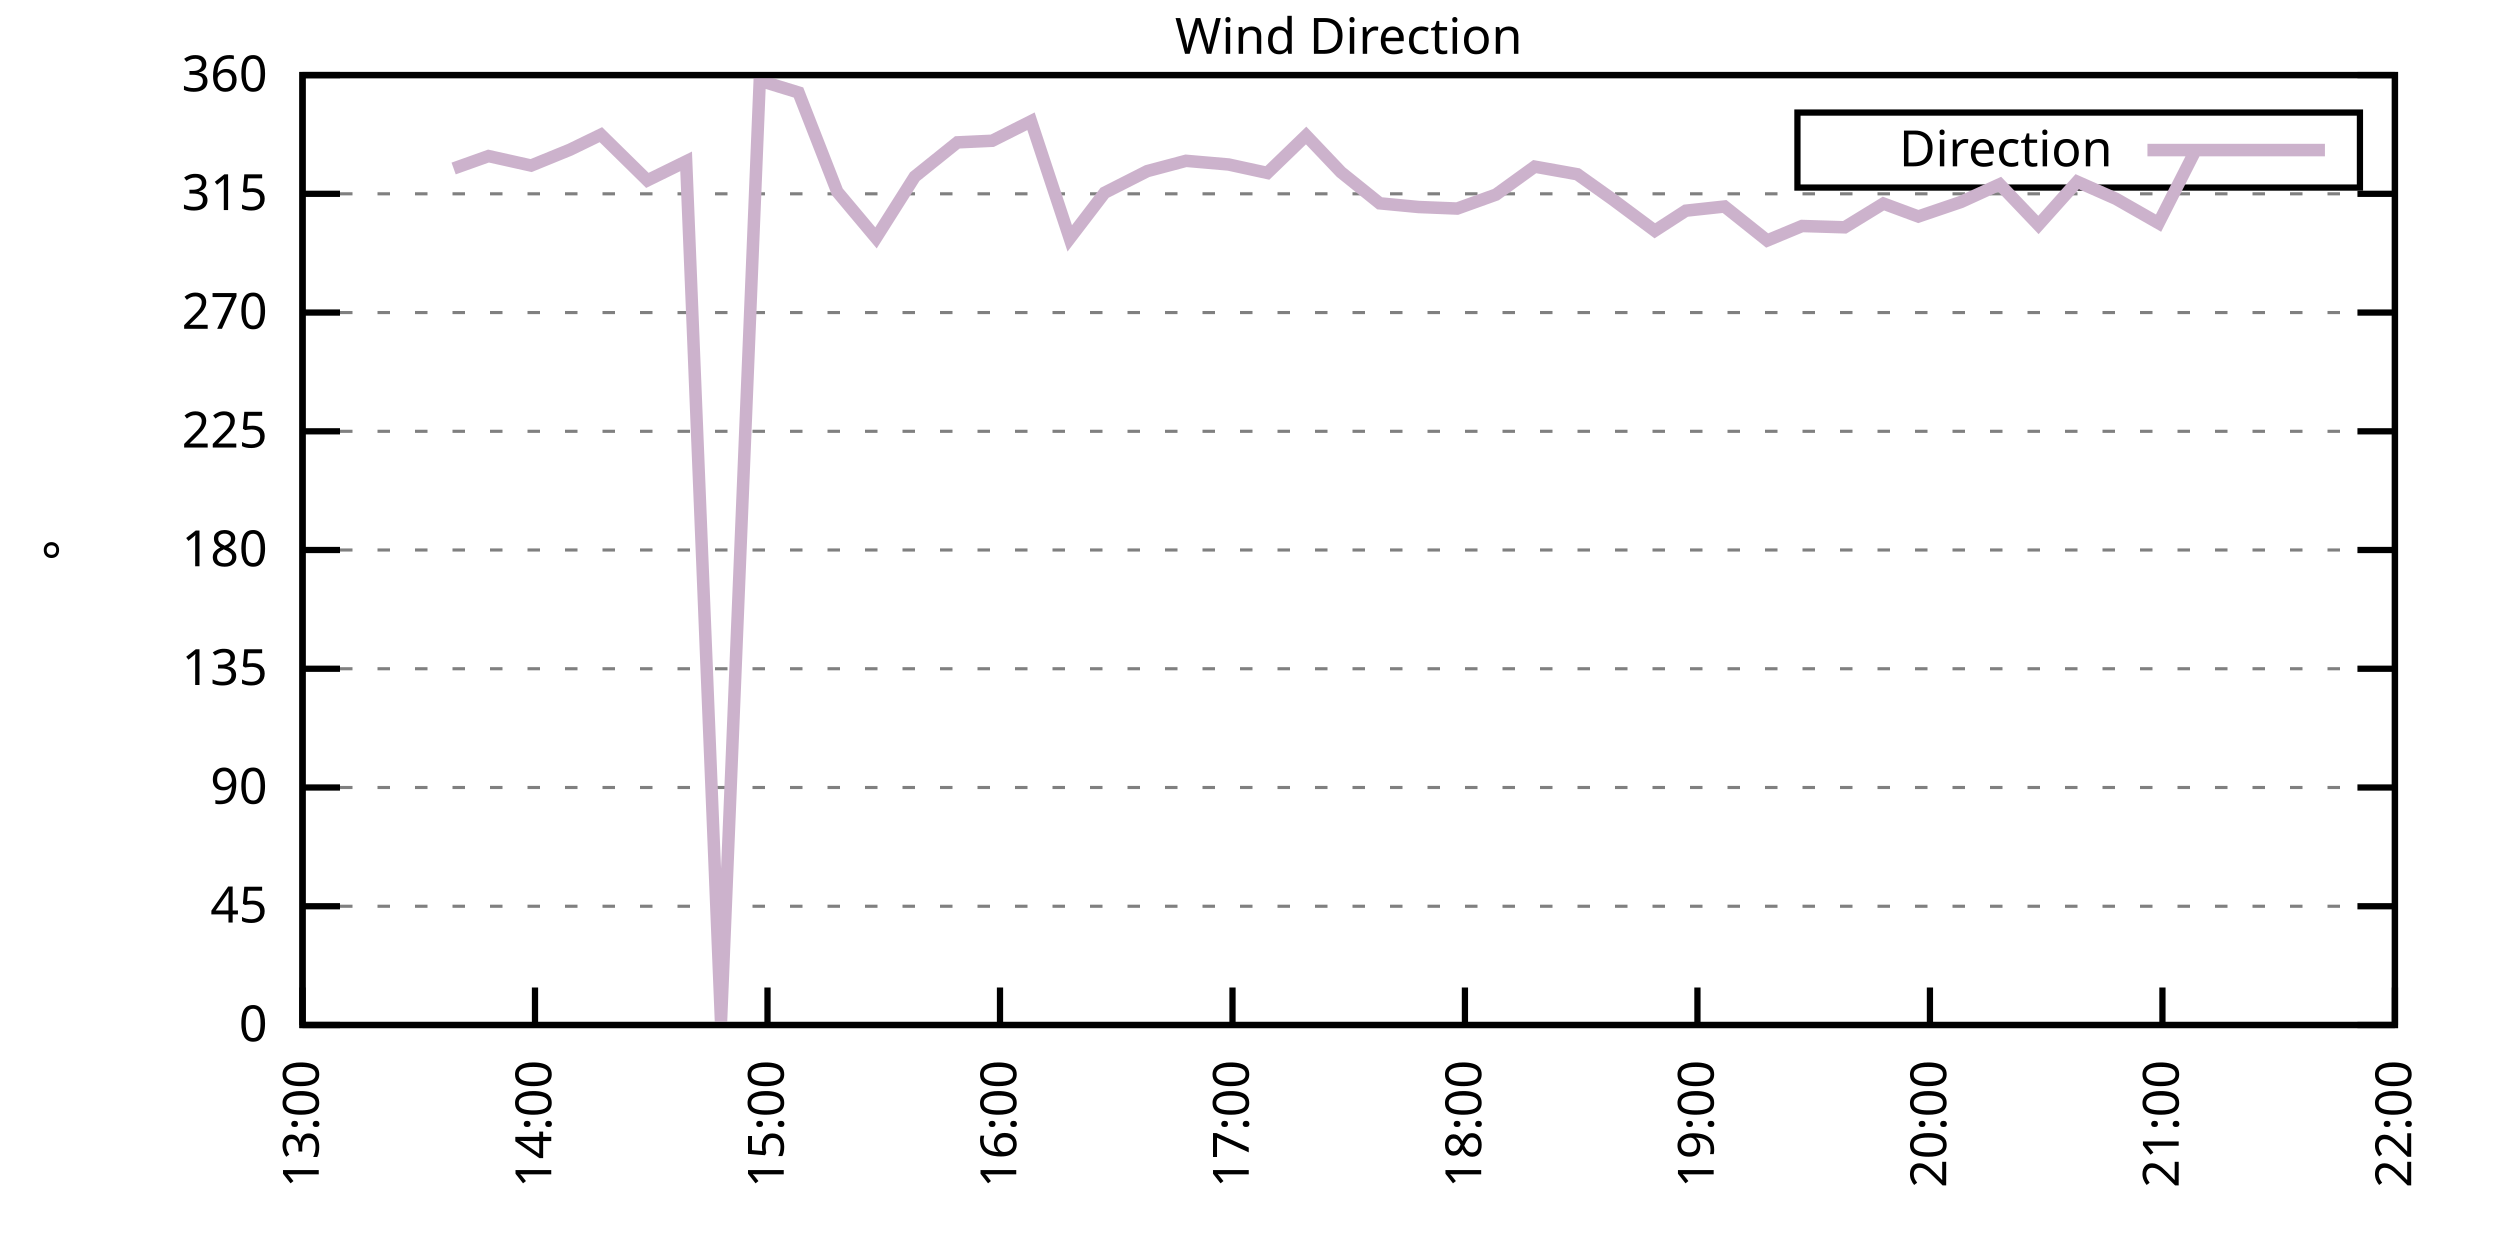
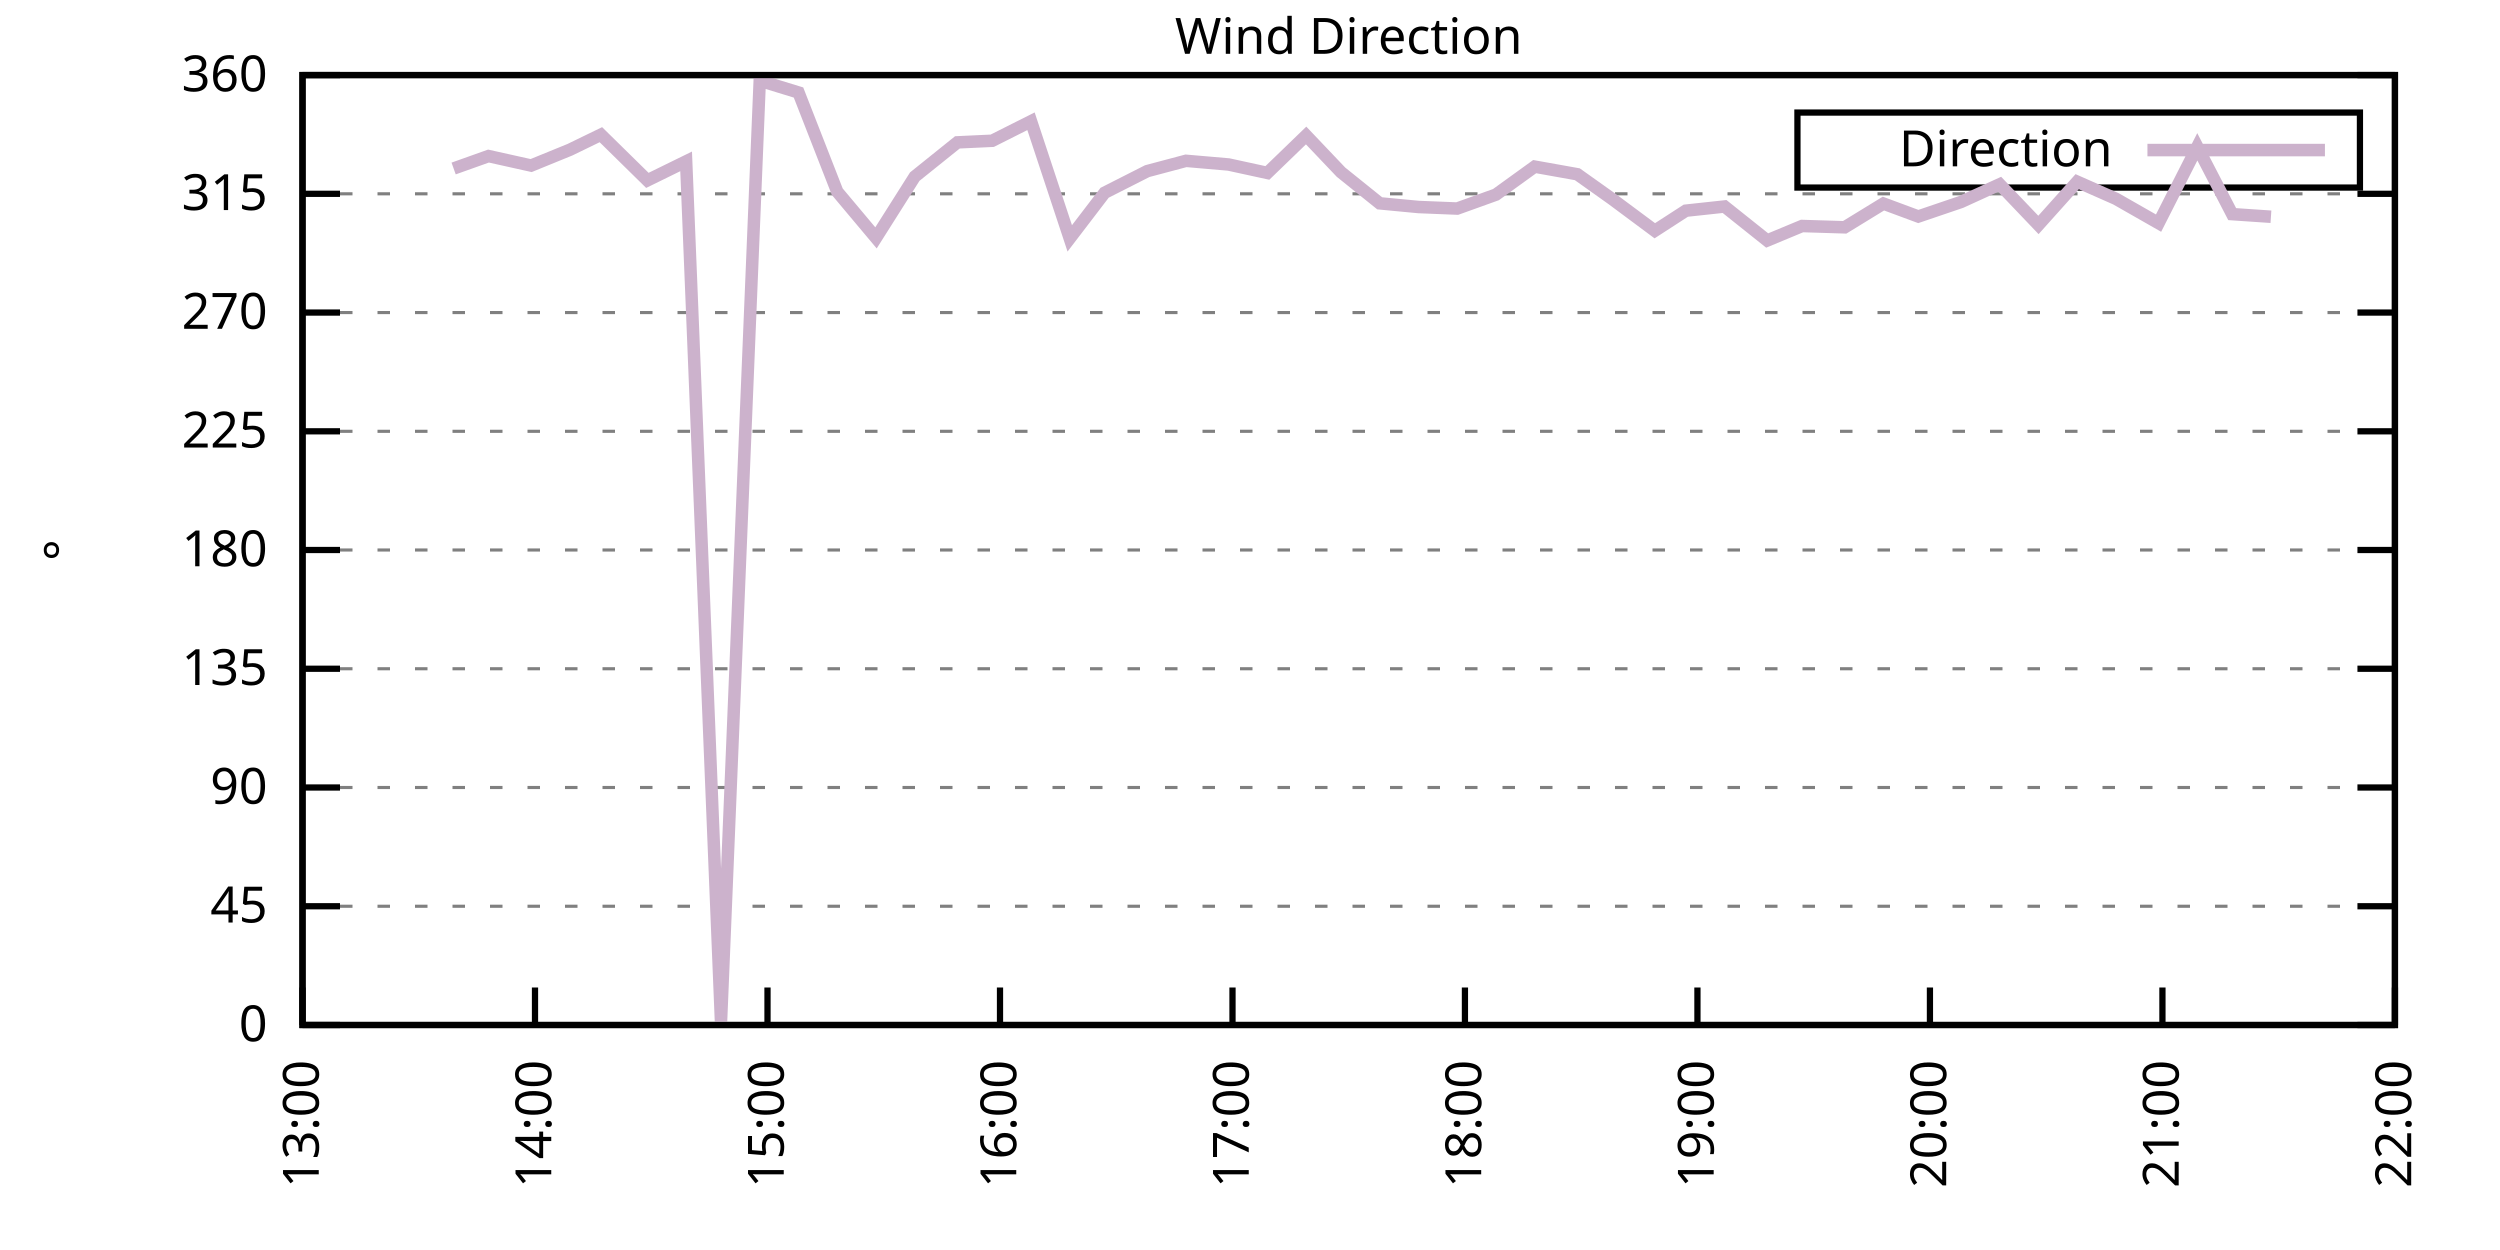
<svg xmlns="http://www.w3.org/2000/svg" xmlns:xlink="http://www.w3.org/1999/xlink" width="400" height="200" viewBox="0 0 400 200">
  <g id="gnuplot_canvas">
    <rect x="0" y="0" width="400" height="200" fill="none" />
    <defs>
      <circle id="gpDot" r="0.5" stroke-width="0.5" stroke="currentColor" />
      <path id="gpPt0" stroke-width="0.333" stroke="currentColor" d="M-1,0 h2 M0,-1 v2" />
      <path id="gpPt1" stroke-width="0.333" stroke="currentColor" d="M-1,-1 L1,1 M1,-1 L-1,1" />
      <path id="gpPt2" stroke-width="0.333" stroke="currentColor" d="M-1,0 L1,0 M0,-1 L0,1 M-1,-1 L1,1 M-1,1 L1,-1" />
      <rect id="gpPt3" stroke-width="0.333" stroke="currentColor" x="-1" y="-1" width="2" height="2" />
      <rect id="gpPt4" stroke-width="0.333" stroke="currentColor" fill="currentColor" x="-1" y="-1" width="2" height="2" />
      <circle id="gpPt5" stroke-width="0.333" stroke="currentColor" cx="0" cy="0" r="1" />
      <use xlink:href="#gpPt5" id="gpPt6" fill="currentColor" stroke="none" />
      <path id="gpPt7" stroke-width="0.333" stroke="currentColor" d="M0,-1.33 L-1.33,0.67 L1.33,0.67 z" />
      <use xlink:href="#gpPt7" id="gpPt8" fill="currentColor" stroke="none" />
      <use xlink:href="#gpPt7" id="gpPt9" stroke="currentColor" transform="rotate(180)" />
      <use xlink:href="#gpPt9" id="gpPt10" fill="currentColor" stroke="none" />
      <use xlink:href="#gpPt3" id="gpPt11" stroke="currentColor" transform="rotate(45)" />
      <use xlink:href="#gpPt11" id="gpPt12" fill="currentColor" stroke="none" />
      <path id="gpPt13" stroke-width="0.333" stroke="currentColor" d="M0,1.330 L1.265,0.411 L0.782,-1.067 L-0.782,-1.076 L-1.265,0.411 z" />
      <use xlink:href="#gpPt13" id="gpPt14" fill="currentColor" stroke="none" />
      <filter id="textbox" filterUnits="objectBoundingBox" x="0" y="0" height="1" width="1">
        <feFlood flood-color="white" flood-opacity="1" result="bgnd" />
        <feComposite in="SourceGraphic" in2="bgnd" operator="atop" />
      </filter>
      <filter id="greybox" filterUnits="objectBoundingBox" x="0" y="0" height="1" width="1">
        <feFlood flood-color="lightgrey" flood-opacity="1" result="grey" />
        <feComposite in="SourceGraphic" in2="grey" operator="atop" />
      </filter>
    </defs>
    <g fill="none" color="white" stroke="currentColor" stroke-width="1.00" stroke-linecap="butt" stroke-linejoin="miter">
</g>
    <g fill="none" color="black" stroke="currentColor" stroke-width="1.00" stroke-linecap="butt" stroke-linejoin="miter">
      <g stroke="none" shape-rendering="crispEdges">
        <polygon fill="rgb(255, 255, 255)" points="48.40,164.00 383.18,164.00 383.18,12.02 48.40,12.02 " />
      </g>
    </g>
    <g fill="none" color="black" stroke="currentColor" stroke-width="1.00" stroke-linecap="butt" stroke-linejoin="miter">
</g>
    <g fill="none" color="black" stroke="black" stroke-width="0.50" stroke-linecap="butt" stroke-linejoin="miter">
</g>
    <g fill="none" color="gray" stroke="currentColor" stroke-width="0.50" stroke-linecap="butt" stroke-linejoin="miter">
      <path stroke="gray" stroke-dasharray="2,4" class="gridline" d="M48.40,164.00 L383.19,164.00  " />
    </g>
    <g fill="none" color="gray" stroke="gray" stroke-width="1.00" stroke-linecap="butt" stroke-linejoin="miter">
</g>
    <g fill="none" color="black" stroke="currentColor" stroke-width="1.00" stroke-linecap="butt" stroke-linejoin="miter">
      <path stroke="black" d="M48.40,164.00 L54.40,164.00 M383.19,164.00 L377.19,164.00  " />
      <g transform="translate(42.80,166.60)" stroke="none" fill="black" font-family="Sans" font-size="8.00" text-anchor="end">
        <text>
          <tspan font-family="Sans"> 0</tspan>
        </text>
      </g>
    </g>
    <g fill="none" color="black" stroke="currentColor" stroke-width="1.00" stroke-linecap="butt" stroke-linejoin="miter">
</g>
    <g fill="none" color="black" stroke="black" stroke-width="0.50" stroke-linecap="butt" stroke-linejoin="miter">
</g>
    <g fill="none" color="gray" stroke="currentColor" stroke-width="0.50" stroke-linecap="butt" stroke-linejoin="miter">
      <path stroke="gray" stroke-dasharray="2,4" class="gridline" d="M48.40,145.00 L383.19,145.00  " />
    </g>
    <g fill="none" color="gray" stroke="gray" stroke-width="1.00" stroke-linecap="butt" stroke-linejoin="miter">
</g>
    <g fill="none" color="black" stroke="currentColor" stroke-width="1.00" stroke-linecap="butt" stroke-linejoin="miter">
      <path stroke="black" d="M48.40,145.00 L54.40,145.00 M383.19,145.00 L377.19,145.00  " />
      <g transform="translate(42.80,147.60)" stroke="none" fill="black" font-family="Sans" font-size="8.00" text-anchor="end">
        <text>
          <tspan font-family="Sans"> 45</tspan>
        </text>
      </g>
    </g>
    <g fill="none" color="black" stroke="currentColor" stroke-width="1.00" stroke-linecap="butt" stroke-linejoin="miter">
</g>
    <g fill="none" color="black" stroke="black" stroke-width="0.50" stroke-linecap="butt" stroke-linejoin="miter">
</g>
    <g fill="none" color="gray" stroke="currentColor" stroke-width="0.50" stroke-linecap="butt" stroke-linejoin="miter">
      <path stroke="gray" stroke-dasharray="2,4" class="gridline" d="M48.40,126.00 L383.19,126.00  " />
    </g>
    <g fill="none" color="gray" stroke="gray" stroke-width="1.00" stroke-linecap="butt" stroke-linejoin="miter">
</g>
    <g fill="none" color="black" stroke="currentColor" stroke-width="1.00" stroke-linecap="butt" stroke-linejoin="miter">
      <path stroke="black" d="M48.40,126.00 L54.40,126.00 M383.19,126.00 L377.19,126.00  " />
      <g transform="translate(42.80,128.60)" stroke="none" fill="black" font-family="Sans" font-size="8.00" text-anchor="end">
        <text>
          <tspan font-family="Sans"> 90</tspan>
        </text>
      </g>
    </g>
    <g fill="none" color="black" stroke="currentColor" stroke-width="1.00" stroke-linecap="butt" stroke-linejoin="miter">
</g>
    <g fill="none" color="black" stroke="black" stroke-width="0.50" stroke-linecap="butt" stroke-linejoin="miter">
</g>
    <g fill="none" color="gray" stroke="currentColor" stroke-width="0.50" stroke-linecap="butt" stroke-linejoin="miter">
      <path stroke="gray" stroke-dasharray="2,4" class="gridline" d="M48.40,107.00 L383.19,107.00  " />
    </g>
    <g fill="none" color="gray" stroke="gray" stroke-width="1.00" stroke-linecap="butt" stroke-linejoin="miter">
</g>
    <g fill="none" color="black" stroke="currentColor" stroke-width="1.00" stroke-linecap="butt" stroke-linejoin="miter">
      <path stroke="black" d="M48.40,107.00 L54.40,107.00 M383.19,107.00 L377.19,107.00  " />
      <g transform="translate(42.80,109.60)" stroke="none" fill="black" font-family="Sans" font-size="8.00" text-anchor="end">
        <text>
          <tspan font-family="Sans"> 135</tspan>
        </text>
      </g>
    </g>
    <g fill="none" color="black" stroke="currentColor" stroke-width="1.00" stroke-linecap="butt" stroke-linejoin="miter">
</g>
    <g fill="none" color="black" stroke="black" stroke-width="0.50" stroke-linecap="butt" stroke-linejoin="miter">
</g>
    <g fill="none" color="gray" stroke="currentColor" stroke-width="0.50" stroke-linecap="butt" stroke-linejoin="miter">
      <path stroke="gray" stroke-dasharray="2,4" class="gridline" d="M48.40,88.00 L383.19,88.00  " />
    </g>
    <g fill="none" color="gray" stroke="gray" stroke-width="1.00" stroke-linecap="butt" stroke-linejoin="miter">
</g>
    <g fill="none" color="black" stroke="currentColor" stroke-width="1.00" stroke-linecap="butt" stroke-linejoin="miter">
      <path stroke="black" d="M48.40,88.00 L54.40,88.00 M383.19,88.00 L377.19,88.00  " />
      <g transform="translate(42.80,90.60)" stroke="none" fill="black" font-family="Sans" font-size="8.00" text-anchor="end">
        <text>
          <tspan font-family="Sans"> 180</tspan>
        </text>
      </g>
    </g>
    <g fill="none" color="black" stroke="currentColor" stroke-width="1.00" stroke-linecap="butt" stroke-linejoin="miter">
</g>
    <g fill="none" color="black" stroke="black" stroke-width="0.50" stroke-linecap="butt" stroke-linejoin="miter">
</g>
    <g fill="none" color="gray" stroke="currentColor" stroke-width="0.50" stroke-linecap="butt" stroke-linejoin="miter">
      <path stroke="gray" stroke-dasharray="2,4" class="gridline" d="M48.40,69.01 L383.19,69.01  " />
    </g>
    <g fill="none" color="gray" stroke="gray" stroke-width="1.00" stroke-linecap="butt" stroke-linejoin="miter">
</g>
    <g fill="none" color="black" stroke="currentColor" stroke-width="1.00" stroke-linecap="butt" stroke-linejoin="miter">
      <path stroke="black" d="M48.40,69.01 L54.40,69.01 M383.19,69.01 L377.19,69.01  " />
      <g transform="translate(42.80,71.61)" stroke="none" fill="black" font-family="Sans" font-size="8.00" text-anchor="end">
        <text>
          <tspan font-family="Sans"> 225</tspan>
        </text>
      </g>
    </g>
    <g fill="none" color="black" stroke="currentColor" stroke-width="1.00" stroke-linecap="butt" stroke-linejoin="miter">
</g>
    <g fill="none" color="black" stroke="black" stroke-width="0.50" stroke-linecap="butt" stroke-linejoin="miter">
</g>
    <g fill="none" color="gray" stroke="currentColor" stroke-width="0.50" stroke-linecap="butt" stroke-linejoin="miter">
      <path stroke="gray" stroke-dasharray="2,4" class="gridline" d="M48.40,50.01 L383.19,50.01  " />
    </g>
    <g fill="none" color="gray" stroke="gray" stroke-width="1.00" stroke-linecap="butt" stroke-linejoin="miter">
</g>
    <g fill="none" color="black" stroke="currentColor" stroke-width="1.00" stroke-linecap="butt" stroke-linejoin="miter">
      <path stroke="black" d="M48.40,50.01 L54.40,50.01 M383.19,50.01 L377.19,50.01  " />
      <g transform="translate(42.80,52.61)" stroke="none" fill="black" font-family="Sans" font-size="8.00" text-anchor="end">
        <text>
          <tspan font-family="Sans"> 270</tspan>
        </text>
      </g>
    </g>
    <g fill="none" color="black" stroke="currentColor" stroke-width="1.00" stroke-linecap="butt" stroke-linejoin="miter">
</g>
    <g fill="none" color="black" stroke="black" stroke-width="0.50" stroke-linecap="butt" stroke-linejoin="miter">
</g>
    <g fill="none" color="gray" stroke="currentColor" stroke-width="0.50" stroke-linecap="butt" stroke-linejoin="miter">
      <path stroke="gray" stroke-dasharray="2,4" class="gridline" d="M48.40,31.01 L383.19,31.01  " />
    </g>
    <g fill="none" color="gray" stroke="gray" stroke-width="1.00" stroke-linecap="butt" stroke-linejoin="miter">
</g>
    <g fill="none" color="black" stroke="currentColor" stroke-width="1.00" stroke-linecap="butt" stroke-linejoin="miter">
      <path stroke="black" d="M48.40,31.01 L54.40,31.01 M383.19,31.01 L377.19,31.01  " />
      <g transform="translate(42.80,33.61)" stroke="none" fill="black" font-family="Sans" font-size="8.00" text-anchor="end">
        <text>
          <tspan font-family="Sans"> 315</tspan>
        </text>
      </g>
    </g>
    <g fill="none" color="black" stroke="currentColor" stroke-width="1.00" stroke-linecap="butt" stroke-linejoin="miter">
</g>
    <g fill="none" color="black" stroke="black" stroke-width="0.50" stroke-linecap="butt" stroke-linejoin="miter">
</g>
    <g fill="none" color="gray" stroke="currentColor" stroke-width="0.50" stroke-linecap="butt" stroke-linejoin="miter">
      <path stroke="gray" stroke-dasharray="2,4" class="gridline" d="M48.40,12.01 L383.19,12.01  " />
    </g>
    <g fill="none" color="gray" stroke="gray" stroke-width="1.00" stroke-linecap="butt" stroke-linejoin="miter">
</g>
    <g fill="none" color="black" stroke="currentColor" stroke-width="1.00" stroke-linecap="butt" stroke-linejoin="miter">
      <path stroke="black" d="M48.40,12.01 L54.40,12.01 M383.19,12.01 L377.19,12.01  " />
      <g transform="translate(42.80,14.61)" stroke="none" fill="black" font-family="Sans" font-size="8.00" text-anchor="end">
        <text>
          <tspan font-family="Sans"> 360</tspan>
        </text>
      </g>
    </g>
    <g fill="none" color="black" stroke="currentColor" stroke-width="1.00" stroke-linecap="butt" stroke-linejoin="miter">
      <path stroke="black" d="M48.40,164.00 L48.40,158.00  " />
      <g transform="translate(51.00,169.60) rotate(270.00)" stroke="none" fill="black" font-family="Sans" font-size="8.00" text-anchor="end">
        <text>
          <tspan font-family="Sans">13:00</tspan>
        </text>
      </g>
    </g>
    <g fill="none" color="black" stroke="currentColor" stroke-width="1.00" stroke-linecap="butt" stroke-linejoin="miter">
      <path stroke="black" d="M85.60,164.00 L85.60,158.00  " />
      <g transform="translate(88.20,169.60) rotate(270.00)" stroke="none" fill="black" font-family="Sans" font-size="8.00" text-anchor="end">
        <text>
          <tspan font-family="Sans">14:00</tspan>
        </text>
      </g>
    </g>
    <g fill="none" color="black" stroke="currentColor" stroke-width="1.00" stroke-linecap="butt" stroke-linejoin="miter">
      <path stroke="black" d="M122.80,164.00 L122.80,158.00  " />
      <g transform="translate(125.40,169.60) rotate(270.00)" stroke="none" fill="black" font-family="Sans" font-size="8.00" text-anchor="end">
        <text>
          <tspan font-family="Sans">15:00</tspan>
        </text>
      </g>
    </g>
    <g fill="none" color="black" stroke="currentColor" stroke-width="1.00" stroke-linecap="butt" stroke-linejoin="miter">
      <path stroke="black" d="M160.00,164.00 L160.00,158.00  " />
      <g transform="translate(162.60,169.60) rotate(270.00)" stroke="none" fill="black" font-family="Sans" font-size="8.00" text-anchor="end">
        <text>
          <tspan font-family="Sans">16:00</tspan>
        </text>
      </g>
    </g>
    <g fill="none" color="black" stroke="currentColor" stroke-width="1.00" stroke-linecap="butt" stroke-linejoin="miter">
      <path stroke="black" d="M197.20,164.00 L197.20,158.00  " />
      <g transform="translate(199.80,169.60) rotate(270.00)" stroke="none" fill="black" font-family="Sans" font-size="8.00" text-anchor="end">
        <text>
          <tspan font-family="Sans">17:00</tspan>
        </text>
      </g>
    </g>
    <g fill="none" color="black" stroke="currentColor" stroke-width="1.00" stroke-linecap="butt" stroke-linejoin="miter">
      <path stroke="black" d="M234.39,164.00 L234.39,158.00  " />
      <g transform="translate(236.99,169.60) rotate(270.00)" stroke="none" fill="black" font-family="Sans" font-size="8.00" text-anchor="end">
        <text>
          <tspan font-family="Sans">18:00</tspan>
        </text>
      </g>
    </g>
    <g fill="none" color="black" stroke="currentColor" stroke-width="1.00" stroke-linecap="butt" stroke-linejoin="miter">
      <path stroke="black" d="M271.59,164.00 L271.59,158.00  " />
      <g transform="translate(274.19,169.60) rotate(270.00)" stroke="none" fill="black" font-family="Sans" font-size="8.00" text-anchor="end">
        <text>
          <tspan font-family="Sans">19:00</tspan>
        </text>
      </g>
    </g>
    <g fill="none" color="black" stroke="currentColor" stroke-width="1.00" stroke-linecap="butt" stroke-linejoin="miter">
      <path stroke="black" d="M308.79,164.00 L308.79,158.00  " />
      <g transform="translate(311.39,169.60) rotate(270.00)" stroke="none" fill="black" font-family="Sans" font-size="8.00" text-anchor="end">
        <text>
          <tspan font-family="Sans">20:00</tspan>
        </text>
      </g>
    </g>
    <g fill="none" color="black" stroke="currentColor" stroke-width="1.00" stroke-linecap="butt" stroke-linejoin="miter">
      <path stroke="black" d="M345.99,164.00 L345.99,158.00  " />
      <g transform="translate(348.59,169.60) rotate(270.00)" stroke="none" fill="black" font-family="Sans" font-size="8.00" text-anchor="end">
        <text>
          <tspan font-family="Sans">21:00</tspan>
        </text>
      </g>
    </g>
    <g fill="none" color="black" stroke="currentColor" stroke-width="1.00" stroke-linecap="butt" stroke-linejoin="miter">
      <path stroke="black" d="M383.19,164.00 L383.19,158.00  " />
      <g transform="translate(385.79,169.60) rotate(270.00)" stroke="none" fill="black" font-family="Sans" font-size="8.00" text-anchor="end">
        <text>
          <tspan font-family="Sans">22:00</tspan>
        </text>
      </g>
    </g>
    <g fill="none" color="black" stroke="currentColor" stroke-width="1.00" stroke-linecap="butt" stroke-linejoin="miter">
</g>
    <g fill="none" color="black" stroke="currentColor" stroke-width="1.00" stroke-linecap="butt" stroke-linejoin="miter">
      <path stroke="black" d="M48.40,12.01 L48.40,164.00 L383.19,164.00 L383.19,12.01 L48.40,12.01 Z  " />
    </g>
    <g fill="none" color="black" stroke="currentColor" stroke-width="1.00" stroke-linecap="butt" stroke-linejoin="miter">
</g>
    <g fill="none" color="black" stroke="currentColor" stroke-width="1.00" stroke-linecap="butt" stroke-linejoin="miter">
      <path stroke="black" d="M287.59,30.01 L287.59,18.01 L377.59,18.01 L377.59,30.01 L287.59,30.01 Z  " />
    </g>
    <g id="Wind_direction_plot_1">
      <g fill="none" color="white" stroke="black" stroke-width="2.00" stroke-linecap="butt" stroke-linejoin="miter">
</g>
      <g fill="none" color="black" stroke="currentColor" stroke-width="2.00" stroke-linecap="butt" stroke-linejoin="miter">
        <g transform="translate(337.99,26.61)" stroke="none" fill="black" font-family="Sans" font-size="8.00" text-anchor="end">
          <text>
            <tspan font-family="Sans">Direction</tspan>
          </text>
        </g>
      </g>
      <g fill="none" color="black" stroke="currentColor" stroke-width="2.00" stroke-linecap="butt" stroke-linejoin="miter">
-         <path stroke="rgb(204, 178, 204)" d="M343.59,24.01 L371.99,24.01 M72.58,26.96 L78.16,24.97 L84.98,26.49 L91.18,23.96 L96.14,21.55 L103.58,28.86   L109.78,25.82 L115.36,163.45 L121.56,12.90 L127.76,14.80 L133.96,30.67 L140.16,38.06 L146.36,28.26 L153.18,22.78   L158.76,22.52 L164.96,19.40 L171.16,38.14 L176.74,30.84 L183.56,27.38 L189.76,25.73 L196.58,26.32 L202.78,27.67   L208.98,21.68 L214.56,27.55 L220.75,32.53 L226.95,33.12 L233.15,33.37 L239.35,31.14 L245.55,26.66 L252.37,27.88   L257.95,31.85 L264.77,36.92 L269.73,33.71 L275.93,33.04 L282.75,38.48 L288.33,36.16 L295.15,36.37 L301.35,32.57   L306.93,34.64 L313.75,32.32 L319.95,29.49 L326.15,35.99 L332.35,29.07 L338.55,31.81 L345.37,35.70 L351.57,23.49    " />
+         <path stroke="rgb(204, 178, 204)" d="M343.59,24.01 L371.99,24.01 M72.58,26.96 L78.16,24.97 L84.98,26.49 L91.18,23.96 L96.14,21.55 L103.58,28.86   L109.78,25.82 L115.36,163.45 L121.56,12.90 L127.76,14.80 L133.96,30.67 L140.16,38.06 L146.36,28.26 L153.18,22.78   L158.76,22.52 L164.96,19.40 L171.16,38.14 L176.74,30.84 L183.56,27.38 L189.76,25.73 L196.58,26.32 L202.78,27.67   L208.98,21.68 L214.56,27.55 L220.75,32.53 L226.95,33.12 L233.15,33.37 L239.35,31.14 L245.55,26.66 L252.37,27.88   L257.95,31.85 L264.77,36.92 L269.73,33.71 L275.93,33.04 L282.75,38.48 L288.33,36.16 L295.15,36.37 L301.35,32.57   L306.93,34.64 L313.75,32.32 L319.95,29.49 L326.15,35.99 L332.35,29.07 L338.55,31.81 L345.37,35.70 L351.57,23.49   L357.15,34.26 L363.35,34.68  " />
      </g>
    </g>
    <g fill="none" color="black" stroke="currentColor" stroke-width="2.00" stroke-linecap="butt" stroke-linejoin="miter">
</g>
    <g fill="none" color="black" stroke="black" stroke-width="1.00" stroke-linecap="butt" stroke-linejoin="miter">
</g>
    <g fill="none" color="black" stroke="currentColor" stroke-width="1.00" stroke-linecap="butt" stroke-linejoin="miter">
      <path stroke="black" d="M48.40,12.01 L48.40,164.00 L383.19,164.00 L383.19,12.01 L48.40,12.01 Z  " />
      <g transform="translate(12.80,88.01) rotate(270.00)" stroke="none" fill="black" font-family="Sans" font-size="8.00" text-anchor="middle">
        <text>
          <tspan font-family="Sans">°</tspan>
        </text>
      </g>
    </g>
    <g fill="none" color="black" stroke="currentColor" stroke-width="1.00" stroke-linecap="butt" stroke-linejoin="miter">
</g>
    <g fill="none" color="black" stroke="currentColor" stroke-width="1.00" stroke-linecap="butt" stroke-linejoin="miter">
      <g transform="translate(215.79,8.61)" stroke="none" fill="black" font-family="Sans" font-size="8.00" text-anchor="middle">
        <text>
          <tspan font-family="Sans">Wind Direction</tspan>
        </text>
      </g>
    </g>
    <g fill="none" color="black" stroke="currentColor" stroke-width="1.00" stroke-linecap="butt" stroke-linejoin="miter">
</g>
  </g>
</svg>
